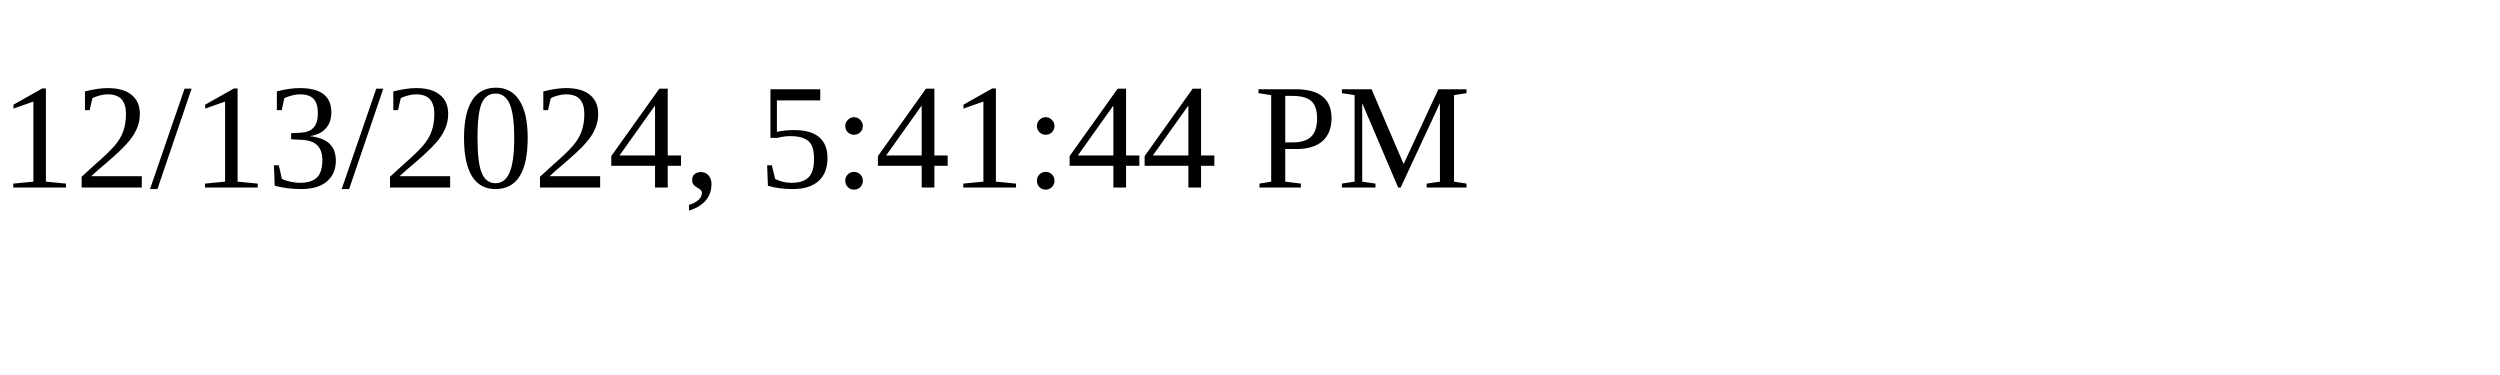
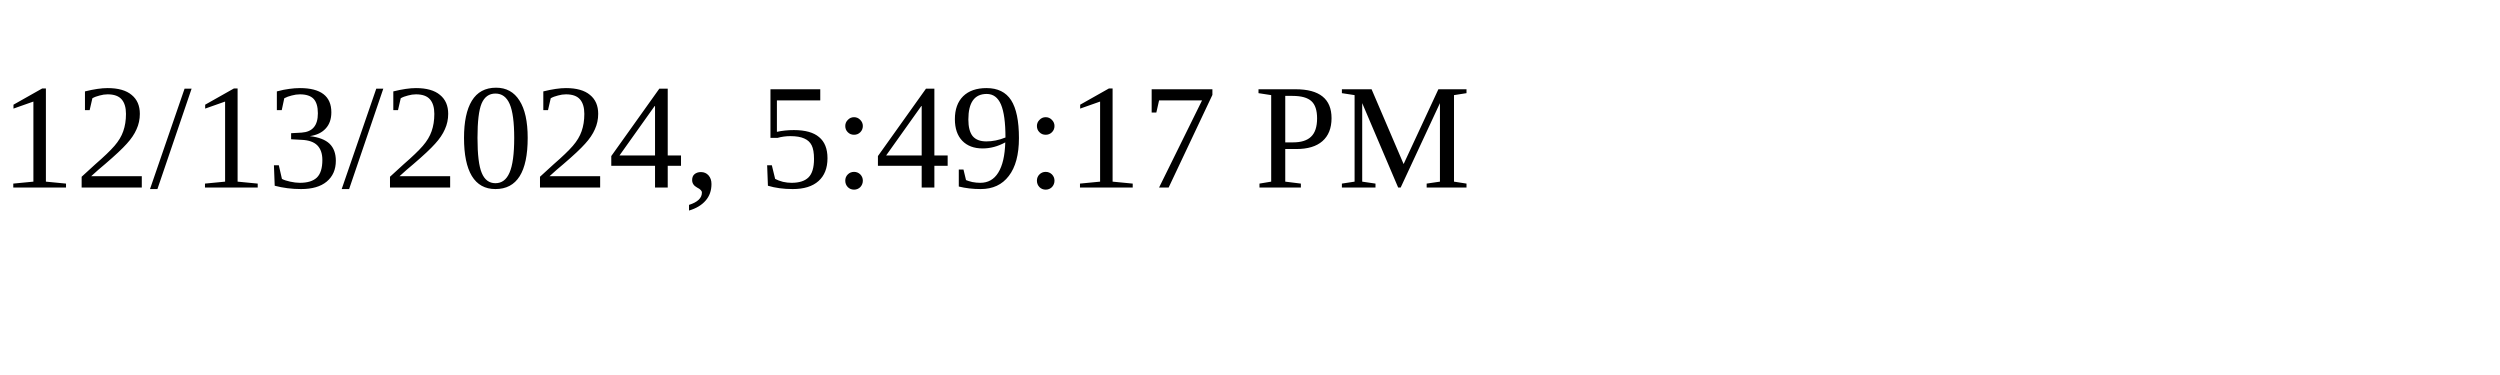
<svg xmlns="http://www.w3.org/2000/svg" height="30" width="200">
-   <text x="0" y="15">12/13/2024, 5:41:44 PM</text>
+   <text x="0" y="15">12/13/2024, 5:49:17 PM</text>
</svg>
